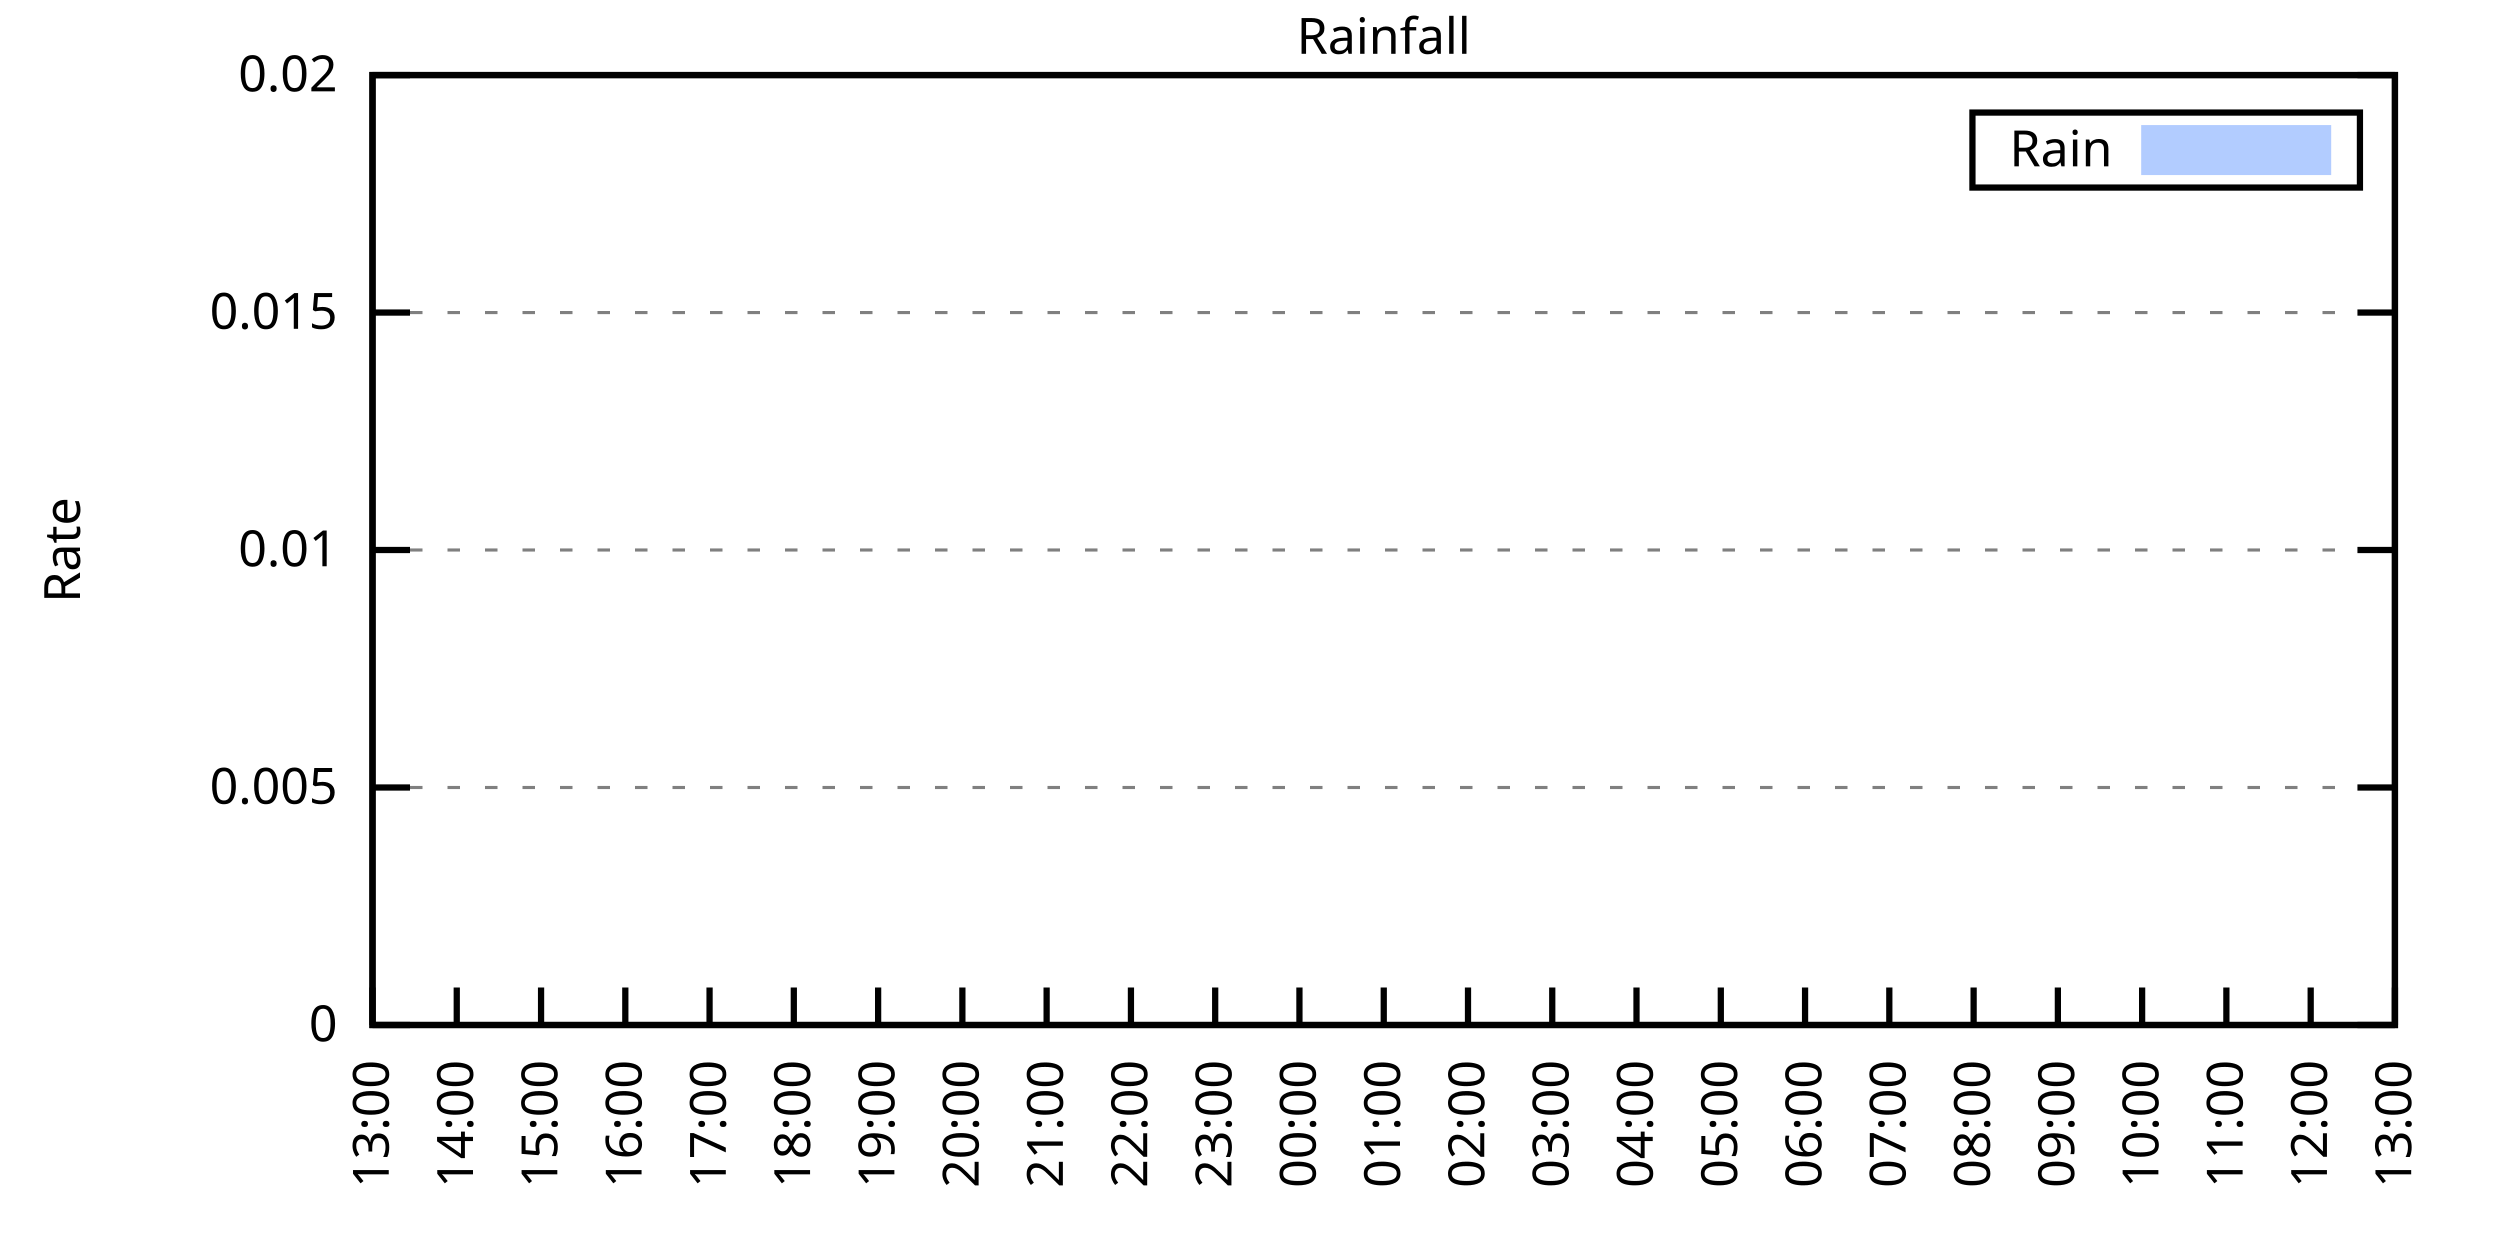
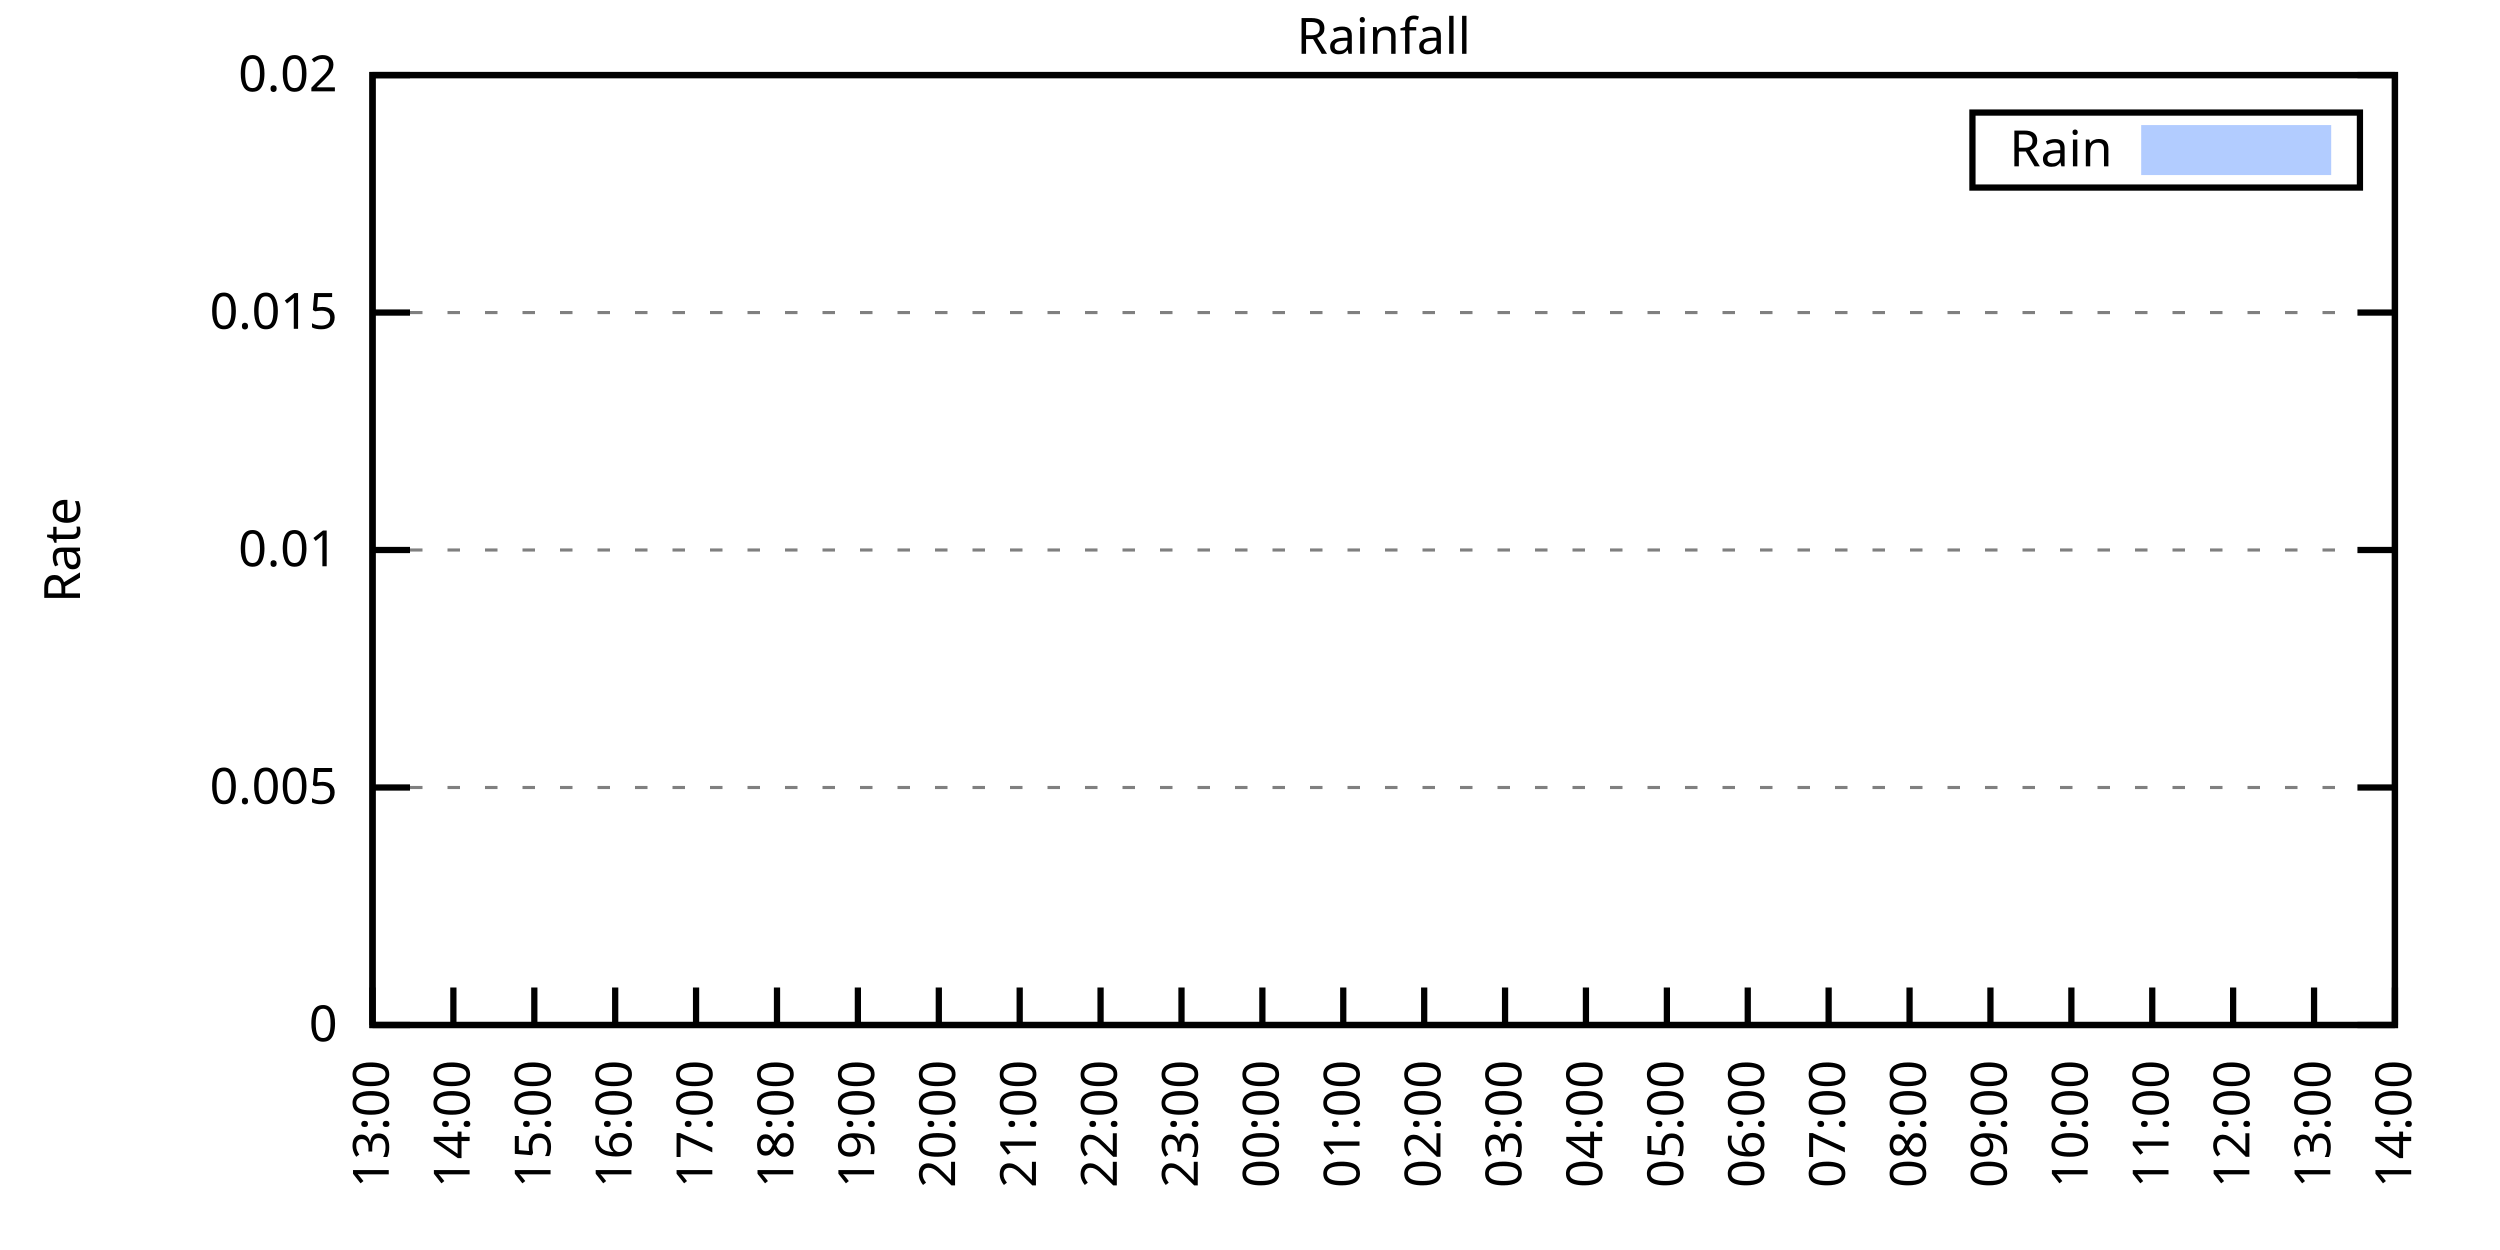
<svg xmlns="http://www.w3.org/2000/svg" xmlns:xlink="http://www.w3.org/1999/xlink" width="400" height="200" viewBox="0 0 400 200">
  <g id="gnuplot_canvas">
    <rect x="0" y="0" width="400" height="200" fill="none" />
    <defs>
      <circle id="gpDot" r="0.5" stroke-width="0.5" stroke="currentColor" />
      <path id="gpPt0" stroke-width="0.333" stroke="currentColor" d="M-1,0 h2 M0,-1 v2" />
      <path id="gpPt1" stroke-width="0.333" stroke="currentColor" d="M-1,-1 L1,1 M1,-1 L-1,1" />
      <path id="gpPt2" stroke-width="0.333" stroke="currentColor" d="M-1,0 L1,0 M0,-1 L0,1 M-1,-1 L1,1 M-1,1 L1,-1" />
      <rect id="gpPt3" stroke-width="0.333" stroke="currentColor" x="-1" y="-1" width="2" height="2" />
      <rect id="gpPt4" stroke-width="0.333" stroke="currentColor" fill="currentColor" x="-1" y="-1" width="2" height="2" />
      <circle id="gpPt5" stroke-width="0.333" stroke="currentColor" cx="0" cy="0" r="1" />
      <use xlink:href="#gpPt5" id="gpPt6" fill="currentColor" stroke="none" />
      <path id="gpPt7" stroke-width="0.333" stroke="currentColor" d="M0,-1.33 L-1.33,0.67 L1.33,0.67 z" />
      <use xlink:href="#gpPt7" id="gpPt8" fill="currentColor" stroke="none" />
      <use xlink:href="#gpPt7" id="gpPt9" stroke="currentColor" transform="rotate(180)" />
      <use xlink:href="#gpPt9" id="gpPt10" fill="currentColor" stroke="none" />
      <use xlink:href="#gpPt3" id="gpPt11" stroke="currentColor" transform="rotate(45)" />
      <use xlink:href="#gpPt11" id="gpPt12" fill="currentColor" stroke="none" />
      <path id="gpPt13" stroke-width="0.333" stroke="currentColor" d="M0,1.330 L1.265,0.411 L0.782,-1.067 L-0.782,-1.076 L-1.265,0.411 z" />
      <use xlink:href="#gpPt13" id="gpPt14" fill="currentColor" stroke="none" />
      <filter id="textbox" filterUnits="objectBoundingBox" x="0" y="0" height="1" width="1">
        <feFlood flood-color="white" flood-opacity="1" result="bgnd" />
        <feComposite in="SourceGraphic" in2="bgnd" operator="atop" />
      </filter>
      <filter id="greybox" filterUnits="objectBoundingBox" x="0" y="0" height="1" width="1">
        <feFlood flood-color="lightgrey" flood-opacity="1" result="grey" />
        <feComposite in="SourceGraphic" in2="grey" operator="atop" />
      </filter>
    </defs>
    <g fill="none" color="white" stroke="currentColor" stroke-width="1.00" stroke-linecap="butt" stroke-linejoin="miter">
</g>
    <g fill="none" color="black" stroke="currentColor" stroke-width="1.00" stroke-linecap="butt" stroke-linejoin="miter">
      <g stroke="none" shape-rendering="crispEdges">
        <polygon fill="rgb(255, 255, 255)" points="59.60,164.00 383.18,164.00 383.18,12.02 59.60,12.02 " />
      </g>
    </g>
    <g fill="none" color="black" stroke="currentColor" stroke-width="1.00" stroke-linecap="butt" stroke-linejoin="miter">
</g>
    <g fill="none" color="black" stroke="black" stroke-width="0.50" stroke-linecap="butt" stroke-linejoin="miter">
</g>
    <g fill="none" color="gray" stroke="currentColor" stroke-width="0.50" stroke-linecap="butt" stroke-linejoin="miter">
      <path stroke="gray" stroke-dasharray="2,4" class="gridline" d="M59.60,164.00 L383.19,164.00  " />
    </g>
    <g fill="none" color="gray" stroke="gray" stroke-width="1.00" stroke-linecap="butt" stroke-linejoin="miter">
</g>
    <g fill="none" color="black" stroke="currentColor" stroke-width="1.00" stroke-linecap="butt" stroke-linejoin="miter">
      <path stroke="black" d="M59.60,164.00 L65.60,164.00 M383.19,164.00 L377.19,164.00  " />
      <g transform="translate(54.00,166.60)" stroke="none" fill="black" font-family="Sans" font-size="8.00" text-anchor="end">
        <text>
          <tspan font-family="Sans"> 0</tspan>
        </text>
      </g>
    </g>
    <g fill="none" color="black" stroke="currentColor" stroke-width="1.00" stroke-linecap="butt" stroke-linejoin="miter">
</g>
    <g fill="none" color="black" stroke="black" stroke-width="0.50" stroke-linecap="butt" stroke-linejoin="miter">
</g>
    <g fill="none" color="gray" stroke="currentColor" stroke-width="0.50" stroke-linecap="butt" stroke-linejoin="miter">
      <path stroke="gray" stroke-dasharray="2,4" class="gridline" d="M59.60,126.00 L383.19,126.00  " />
    </g>
    <g fill="none" color="gray" stroke="gray" stroke-width="1.00" stroke-linecap="butt" stroke-linejoin="miter">
</g>
    <g fill="none" color="black" stroke="currentColor" stroke-width="1.00" stroke-linecap="butt" stroke-linejoin="miter">
      <path stroke="black" d="M59.60,126.00 L65.60,126.00 M383.19,126.00 L377.19,126.00  " />
      <g transform="translate(54.00,128.60)" stroke="none" fill="black" font-family="Sans" font-size="8.00" text-anchor="end">
        <text>
          <tspan font-family="Sans"> 0.005</tspan>
        </text>
      </g>
    </g>
    <g fill="none" color="black" stroke="currentColor" stroke-width="1.00" stroke-linecap="butt" stroke-linejoin="miter">
</g>
    <g fill="none" color="black" stroke="black" stroke-width="0.50" stroke-linecap="butt" stroke-linejoin="miter">
</g>
    <g fill="none" color="gray" stroke="currentColor" stroke-width="0.50" stroke-linecap="butt" stroke-linejoin="miter">
      <path stroke="gray" stroke-dasharray="2,4" class="gridline" d="M59.60,88.00 L383.19,88.00  " />
    </g>
    <g fill="none" color="gray" stroke="gray" stroke-width="1.00" stroke-linecap="butt" stroke-linejoin="miter">
</g>
    <g fill="none" color="black" stroke="currentColor" stroke-width="1.00" stroke-linecap="butt" stroke-linejoin="miter">
      <path stroke="black" d="M59.60,88.00 L65.60,88.00 M383.19,88.00 L377.19,88.00  " />
      <g transform="translate(54.00,90.60)" stroke="none" fill="black" font-family="Sans" font-size="8.00" text-anchor="end">
        <text>
          <tspan font-family="Sans"> 0.01</tspan>
        </text>
      </g>
    </g>
    <g fill="none" color="black" stroke="currentColor" stroke-width="1.00" stroke-linecap="butt" stroke-linejoin="miter">
</g>
    <g fill="none" color="black" stroke="black" stroke-width="0.50" stroke-linecap="butt" stroke-linejoin="miter">
</g>
    <g fill="none" color="gray" stroke="currentColor" stroke-width="0.50" stroke-linecap="butt" stroke-linejoin="miter">
      <path stroke="gray" stroke-dasharray="2,4" class="gridline" d="M59.60,50.01 L383.19,50.01  " />
    </g>
    <g fill="none" color="gray" stroke="gray" stroke-width="1.00" stroke-linecap="butt" stroke-linejoin="miter">
</g>
    <g fill="none" color="black" stroke="currentColor" stroke-width="1.00" stroke-linecap="butt" stroke-linejoin="miter">
      <path stroke="black" d="M59.60,50.01 L65.60,50.01 M383.19,50.01 L377.19,50.01  " />
      <g transform="translate(54.00,52.61)" stroke="none" fill="black" font-family="Sans" font-size="8.00" text-anchor="end">
        <text>
          <tspan font-family="Sans"> 0.015</tspan>
        </text>
      </g>
    </g>
    <g fill="none" color="black" stroke="currentColor" stroke-width="1.00" stroke-linecap="butt" stroke-linejoin="miter">
</g>
    <g fill="none" color="black" stroke="black" stroke-width="0.50" stroke-linecap="butt" stroke-linejoin="miter">
</g>
    <g fill="none" color="gray" stroke="currentColor" stroke-width="0.50" stroke-linecap="butt" stroke-linejoin="miter">
      <path stroke="gray" stroke-dasharray="2,4" class="gridline" d="M59.60,12.01 L383.19,12.01  " />
    </g>
    <g fill="none" color="gray" stroke="gray" stroke-width="1.00" stroke-linecap="butt" stroke-linejoin="miter">
</g>
    <g fill="none" color="black" stroke="currentColor" stroke-width="1.00" stroke-linecap="butt" stroke-linejoin="miter">
      <path stroke="black" d="M59.60,12.01 L65.60,12.01 M383.19,12.01 L377.19,12.01  " />
      <g transform="translate(54.00,14.61)" stroke="none" fill="black" font-family="Sans" font-size="8.00" text-anchor="end">
        <text>
          <tspan font-family="Sans"> 0.02</tspan>
        </text>
      </g>
    </g>
    <g fill="none" color="black" stroke="currentColor" stroke-width="1.00" stroke-linecap="butt" stroke-linejoin="miter">
      <path stroke="black" d="M59.60,164.00 L59.60,158.00  " />
      <g transform="translate(62.20,169.60) rotate(270.00)" stroke="none" fill="black" font-family="Sans" font-size="8.00" text-anchor="end">
        <text>
          <tspan font-family="Sans">13:00</tspan>
        </text>
      </g>
    </g>
    <g fill="none" color="black" stroke="currentColor" stroke-width="1.00" stroke-linecap="butt" stroke-linejoin="miter">
-       <path stroke="black" d="M73.08,164.00 L73.08,158.00  " />
-       <g transform="translate(75.68,169.60) rotate(270.00)" stroke="none" fill="black" font-family="Sans" font-size="8.00" text-anchor="end">
+       <path stroke="black" d="M72.54,164.00 L72.54,158.00  " />
+       <g transform="translate(75.14,169.60) rotate(270.00)" stroke="none" fill="black" font-family="Sans" font-size="8.00" text-anchor="end">
        <text>
          <tspan font-family="Sans">14:00</tspan>
        </text>
      </g>
    </g>
    <g fill="none" color="black" stroke="currentColor" stroke-width="1.00" stroke-linecap="butt" stroke-linejoin="miter">
-       <path stroke="black" d="M86.57,164.00 L86.57,158.00  " />
-       <g transform="translate(89.17,169.60) rotate(270.00)" stroke="none" fill="black" font-family="Sans" font-size="8.00" text-anchor="end">
+       <path stroke="black" d="M85.49,164.00 L85.49,158.00  " />
+       <g transform="translate(88.09,169.60) rotate(270.00)" stroke="none" fill="black" font-family="Sans" font-size="8.00" text-anchor="end">
        <text>
          <tspan font-family="Sans">15:00</tspan>
        </text>
      </g>
    </g>
    <g fill="none" color="black" stroke="currentColor" stroke-width="1.00" stroke-linecap="butt" stroke-linejoin="miter">
-       <path stroke="black" d="M100.05,164.00 L100.05,158.00  " />
-       <g transform="translate(102.65,169.60) rotate(270.00)" stroke="none" fill="black" font-family="Sans" font-size="8.00" text-anchor="end">
+       <path stroke="black" d="M98.43,164.00 L98.43,158.00  " />
+       <g transform="translate(101.03,169.60) rotate(270.00)" stroke="none" fill="black" font-family="Sans" font-size="8.00" text-anchor="end">
        <text>
          <tspan font-family="Sans">16:00</tspan>
        </text>
      </g>
    </g>
    <g fill="none" color="black" stroke="currentColor" stroke-width="1.00" stroke-linecap="butt" stroke-linejoin="miter">
-       <path stroke="black" d="M113.53,164.00 L113.53,158.00  " />
-       <g transform="translate(116.13,169.60) rotate(270.00)" stroke="none" fill="black" font-family="Sans" font-size="8.00" text-anchor="end">
+       <path stroke="black" d="M111.37,164.00 L111.37,158.00  " />
+       <g transform="translate(113.97,169.60) rotate(270.00)" stroke="none" fill="black" font-family="Sans" font-size="8.00" text-anchor="end">
        <text>
          <tspan font-family="Sans">17:00</tspan>
        </text>
      </g>
    </g>
    <g fill="none" color="black" stroke="currentColor" stroke-width="1.00" stroke-linecap="butt" stroke-linejoin="miter">
-       <path stroke="black" d="M127.01,164.00 L127.01,158.00  " />
-       <g transform="translate(129.61,169.60) rotate(270.00)" stroke="none" fill="black" font-family="Sans" font-size="8.00" text-anchor="end">
+       <path stroke="black" d="M124.32,164.00 L124.32,158.00  " />
+       <g transform="translate(126.92,169.60) rotate(270.00)" stroke="none" fill="black" font-family="Sans" font-size="8.00" text-anchor="end">
        <text>
          <tspan font-family="Sans">18:00</tspan>
        </text>
      </g>
    </g>
    <g fill="none" color="black" stroke="currentColor" stroke-width="1.00" stroke-linecap="butt" stroke-linejoin="miter">
-       <path stroke="black" d="M140.50,164.00 L140.50,158.00  " />
-       <g transform="translate(143.10,169.60) rotate(270.00)" stroke="none" fill="black" font-family="Sans" font-size="8.00" text-anchor="end">
+       <path stroke="black" d="M137.26,164.00 L137.26,158.00  " />
+       <g transform="translate(139.86,169.60) rotate(270.00)" stroke="none" fill="black" font-family="Sans" font-size="8.00" text-anchor="end">
        <text>
          <tspan font-family="Sans">19:00</tspan>
        </text>
      </g>
    </g>
    <g fill="none" color="black" stroke="currentColor" stroke-width="1.00" stroke-linecap="butt" stroke-linejoin="miter">
-       <path stroke="black" d="M153.98,164.00 L153.98,158.00  " />
-       <g transform="translate(156.58,169.60) rotate(270.00)" stroke="none" fill="black" font-family="Sans" font-size="8.00" text-anchor="end">
+       <path stroke="black" d="M150.21,164.00 L150.21,158.00  " />
+       <g transform="translate(152.81,169.60) rotate(270.00)" stroke="none" fill="black" font-family="Sans" font-size="8.00" text-anchor="end">
        <text>
          <tspan font-family="Sans">20:00</tspan>
        </text>
      </g>
    </g>
    <g fill="none" color="black" stroke="currentColor" stroke-width="1.00" stroke-linecap="butt" stroke-linejoin="miter">
-       <path stroke="black" d="M167.46,164.00 L167.46,158.00  " />
-       <g transform="translate(170.06,169.60) rotate(270.00)" stroke="none" fill="black" font-family="Sans" font-size="8.00" text-anchor="end">
+       <path stroke="black" d="M163.15,164.00 L163.15,158.00  " />
+       <g transform="translate(165.75,169.60) rotate(270.00)" stroke="none" fill="black" font-family="Sans" font-size="8.00" text-anchor="end">
        <text>
          <tspan font-family="Sans">21:00</tspan>
        </text>
      </g>
    </g>
    <g fill="none" color="black" stroke="currentColor" stroke-width="1.00" stroke-linecap="butt" stroke-linejoin="miter">
-       <path stroke="black" d="M180.95,164.00 L180.95,158.00  " />
-       <g transform="translate(183.55,169.60) rotate(270.00)" stroke="none" fill="black" font-family="Sans" font-size="8.00" text-anchor="end">
+       <path stroke="black" d="M176.09,164.00 L176.09,158.00  " />
+       <g transform="translate(178.69,169.60) rotate(270.00)" stroke="none" fill="black" font-family="Sans" font-size="8.00" text-anchor="end">
        <text>
          <tspan font-family="Sans">22:00</tspan>
        </text>
      </g>
    </g>
    <g fill="none" color="black" stroke="currentColor" stroke-width="1.00" stroke-linecap="butt" stroke-linejoin="miter">
-       <path stroke="black" d="M194.43,164.00 L194.43,158.00  " />
-       <g transform="translate(197.03,169.60) rotate(270.00)" stroke="none" fill="black" font-family="Sans" font-size="8.00" text-anchor="end">
+       <path stroke="black" d="M189.04,164.00 L189.04,158.00  " />
+       <g transform="translate(191.64,169.60) rotate(270.00)" stroke="none" fill="black" font-family="Sans" font-size="8.00" text-anchor="end">
        <text>
          <tspan font-family="Sans">23:00</tspan>
        </text>
      </g>
    </g>
    <g fill="none" color="black" stroke="currentColor" stroke-width="1.00" stroke-linecap="butt" stroke-linejoin="miter">
-       <path stroke="black" d="M207.91,164.00 L207.91,158.00  " />
-       <g transform="translate(210.51,169.60) rotate(270.00)" stroke="none" fill="black" font-family="Sans" font-size="8.00" text-anchor="end">
+       <path stroke="black" d="M201.98,164.00 L201.98,158.00  " />
+       <g transform="translate(204.58,169.60) rotate(270.00)" stroke="none" fill="black" font-family="Sans" font-size="8.00" text-anchor="end">
        <text>
          <tspan font-family="Sans">00:00</tspan>
        </text>
      </g>
    </g>
    <g fill="none" color="black" stroke="currentColor" stroke-width="1.00" stroke-linecap="butt" stroke-linejoin="miter">
-       <path stroke="black" d="M221.40,164.00 L221.40,158.00  " />
-       <g transform="translate(224.00,169.60) rotate(270.00)" stroke="none" fill="black" font-family="Sans" font-size="8.00" text-anchor="end">
+       <path stroke="black" d="M214.92,164.00 L214.92,158.00  " />
+       <g transform="translate(217.52,169.60) rotate(270.00)" stroke="none" fill="black" font-family="Sans" font-size="8.00" text-anchor="end">
        <text>
          <tspan font-family="Sans">01:00</tspan>
        </text>
      </g>
    </g>
    <g fill="none" color="black" stroke="currentColor" stroke-width="1.00" stroke-linecap="butt" stroke-linejoin="miter">
-       <path stroke="black" d="M234.88,164.00 L234.88,158.00  " />
-       <g transform="translate(237.48,169.60) rotate(270.00)" stroke="none" fill="black" font-family="Sans" font-size="8.00" text-anchor="end">
+       <path stroke="black" d="M227.87,164.00 L227.87,158.00  " />
+       <g transform="translate(230.47,169.60) rotate(270.00)" stroke="none" fill="black" font-family="Sans" font-size="8.00" text-anchor="end">
        <text>
          <tspan font-family="Sans">02:00</tspan>
        </text>
      </g>
    </g>
    <g fill="none" color="black" stroke="currentColor" stroke-width="1.00" stroke-linecap="butt" stroke-linejoin="miter">
-       <path stroke="black" d="M248.36,164.00 L248.36,158.00  " />
-       <g transform="translate(250.96,169.60) rotate(270.00)" stroke="none" fill="black" font-family="Sans" font-size="8.00" text-anchor="end">
+       <path stroke="black" d="M240.81,164.00 L240.81,158.00  " />
+       <g transform="translate(243.41,169.60) rotate(270.00)" stroke="none" fill="black" font-family="Sans" font-size="8.00" text-anchor="end">
        <text>
          <tspan font-family="Sans">03:00</tspan>
        </text>
      </g>
    </g>
    <g fill="none" color="black" stroke="currentColor" stroke-width="1.00" stroke-linecap="butt" stroke-linejoin="miter">
-       <path stroke="black" d="M261.84,164.00 L261.84,158.00  " />
-       <g transform="translate(264.44,169.60) rotate(270.00)" stroke="none" fill="black" font-family="Sans" font-size="8.00" text-anchor="end">
+       <path stroke="black" d="M253.75,164.00 L253.75,158.00  " />
+       <g transform="translate(256.35,169.60) rotate(270.00)" stroke="none" fill="black" font-family="Sans" font-size="8.00" text-anchor="end">
        <text>
          <tspan font-family="Sans">04:00</tspan>
        </text>
      </g>
    </g>
    <g fill="none" color="black" stroke="currentColor" stroke-width="1.00" stroke-linecap="butt" stroke-linejoin="miter">
-       <path stroke="black" d="M275.33,164.00 L275.33,158.00  " />
-       <g transform="translate(277.93,169.60) rotate(270.00)" stroke="none" fill="black" font-family="Sans" font-size="8.00" text-anchor="end">
+       <path stroke="black" d="M266.70,164.00 L266.70,158.00  " />
+       <g transform="translate(269.30,169.60) rotate(270.00)" stroke="none" fill="black" font-family="Sans" font-size="8.00" text-anchor="end">
        <text>
          <tspan font-family="Sans">05:00</tspan>
        </text>
      </g>
    </g>
    <g fill="none" color="black" stroke="currentColor" stroke-width="1.00" stroke-linecap="butt" stroke-linejoin="miter">
-       <path stroke="black" d="M288.81,164.00 L288.81,158.00  " />
-       <g transform="translate(291.41,169.60) rotate(270.00)" stroke="none" fill="black" font-family="Sans" font-size="8.00" text-anchor="end">
+       <path stroke="black" d="M279.64,164.00 L279.64,158.00  " />
+       <g transform="translate(282.24,169.60) rotate(270.00)" stroke="none" fill="black" font-family="Sans" font-size="8.00" text-anchor="end">
        <text>
          <tspan font-family="Sans">06:00</tspan>
        </text>
      </g>
    </g>
    <g fill="none" color="black" stroke="currentColor" stroke-width="1.00" stroke-linecap="butt" stroke-linejoin="miter">
-       <path stroke="black" d="M302.29,164.00 L302.29,158.00  " />
-       <g transform="translate(304.89,169.60) rotate(270.00)" stroke="none" fill="black" font-family="Sans" font-size="8.00" text-anchor="end">
+       <path stroke="black" d="M292.58,164.00 L292.58,158.00  " />
+       <g transform="translate(295.18,169.60) rotate(270.00)" stroke="none" fill="black" font-family="Sans" font-size="8.00" text-anchor="end">
        <text>
          <tspan font-family="Sans">07:00</tspan>
        </text>
      </g>
    </g>
    <g fill="none" color="black" stroke="currentColor" stroke-width="1.00" stroke-linecap="butt" stroke-linejoin="miter">
-       <path stroke="black" d="M315.78,164.00 L315.78,158.00  " />
-       <g transform="translate(318.38,169.60) rotate(270.00)" stroke="none" fill="black" font-family="Sans" font-size="8.00" text-anchor="end">
+       <path stroke="black" d="M305.53,164.00 L305.53,158.00  " />
+       <g transform="translate(308.13,169.60) rotate(270.00)" stroke="none" fill="black" font-family="Sans" font-size="8.00" text-anchor="end">
        <text>
          <tspan font-family="Sans">08:00</tspan>
        </text>
      </g>
    </g>
    <g fill="none" color="black" stroke="currentColor" stroke-width="1.00" stroke-linecap="butt" stroke-linejoin="miter">
-       <path stroke="black" d="M329.26,164.00 L329.26,158.00  " />
-       <g transform="translate(331.86,169.60) rotate(270.00)" stroke="none" fill="black" font-family="Sans" font-size="8.00" text-anchor="end">
+       <path stroke="black" d="M318.47,164.00 L318.47,158.00  " />
+       <g transform="translate(321.07,169.60) rotate(270.00)" stroke="none" fill="black" font-family="Sans" font-size="8.00" text-anchor="end">
        <text>
          <tspan font-family="Sans">09:00</tspan>
        </text>
      </g>
    </g>
    <g fill="none" color="black" stroke="currentColor" stroke-width="1.00" stroke-linecap="butt" stroke-linejoin="miter">
-       <path stroke="black" d="M342.74,164.00 L342.74,158.00  " />
-       <g transform="translate(345.34,169.60) rotate(270.00)" stroke="none" fill="black" font-family="Sans" font-size="8.00" text-anchor="end">
+       <path stroke="black" d="M331.42,164.00 L331.42,158.00  " />
+       <g transform="translate(334.02,169.60) rotate(270.00)" stroke="none" fill="black" font-family="Sans" font-size="8.00" text-anchor="end">
        <text>
          <tspan font-family="Sans">10:00</tspan>
        </text>
      </g>
    </g>
    <g fill="none" color="black" stroke="currentColor" stroke-width="1.00" stroke-linecap="butt" stroke-linejoin="miter">
-       <path stroke="black" d="M356.22,164.00 L356.22,158.00  " />
-       <g transform="translate(358.82,169.60) rotate(270.00)" stroke="none" fill="black" font-family="Sans" font-size="8.00" text-anchor="end">
+       <path stroke="black" d="M344.36,164.00 L344.36,158.00  " />
+       <g transform="translate(346.96,169.60) rotate(270.00)" stroke="none" fill="black" font-family="Sans" font-size="8.00" text-anchor="end">
        <text>
          <tspan font-family="Sans">11:00</tspan>
        </text>
      </g>
    </g>
    <g fill="none" color="black" stroke="currentColor" stroke-width="1.00" stroke-linecap="butt" stroke-linejoin="miter">
-       <path stroke="black" d="M369.71,164.00 L369.71,158.00  " />
-       <g transform="translate(372.31,169.60) rotate(270.00)" stroke="none" fill="black" font-family="Sans" font-size="8.00" text-anchor="end">
+       <path stroke="black" d="M357.30,164.00 L357.30,158.00  " />
+       <g transform="translate(359.90,169.60) rotate(270.00)" stroke="none" fill="black" font-family="Sans" font-size="8.00" text-anchor="end">
        <text>
          <tspan font-family="Sans">12:00</tspan>
+         </text>
+       </g>
+     </g>
+     <g fill="none" color="black" stroke="currentColor" stroke-width="1.00" stroke-linecap="butt" stroke-linejoin="miter">
+       <path stroke="black" d="M370.25,164.00 L370.25,158.00  " />
+       <g transform="translate(372.85,169.60) rotate(270.00)" stroke="none" fill="black" font-family="Sans" font-size="8.00" text-anchor="end">
+         <text>
+           <tspan font-family="Sans">13:00</tspan>
        </text>
      </g>
    </g>
    <g fill="none" color="black" stroke="currentColor" stroke-width="1.00" stroke-linecap="butt" stroke-linejoin="miter">
      <path stroke="black" d="M383.19,164.00 L383.19,158.00  " />
      <g transform="translate(385.79,169.60) rotate(270.00)" stroke="none" fill="black" font-family="Sans" font-size="8.00" text-anchor="end">
        <text>
-           <tspan font-family="Sans">13:00</tspan>
+           <tspan font-family="Sans">14:00</tspan>
        </text>
      </g>
    </g>
    <g fill="none" color="black" stroke="currentColor" stroke-width="1.00" stroke-linecap="butt" stroke-linejoin="miter">
</g>
    <g fill="none" color="black" stroke="currentColor" stroke-width="1.00" stroke-linecap="butt" stroke-linejoin="miter">
      <path stroke="black" d="M59.60,12.01 L59.60,164.00 L383.19,164.00 L383.19,12.01 L59.60,12.01 Z  " />
    </g>
    <g fill="none" color="black" stroke="currentColor" stroke-width="1.00" stroke-linecap="butt" stroke-linejoin="miter">
</g>
    <g fill="none" color="black" stroke="currentColor" stroke-width="1.00" stroke-linecap="butt" stroke-linejoin="miter">
      <path stroke="black" d="M315.59,30.01 L315.59,18.01 L377.59,18.01 L377.59,30.01 L315.59,30.01 Z  " />
    </g>
    <g id="Rainfall_plot_1">
      <g fill="none" color="white" stroke="black" stroke-width="2.00" stroke-linecap="butt" stroke-linejoin="miter">
</g>
      <g fill="none" color="black" stroke="currentColor" stroke-width="2.00" stroke-linecap="butt" stroke-linejoin="miter">
        <g transform="translate(337.99,26.61)" stroke="none" fill="black" font-family="Sans" font-size="8.00" text-anchor="end">
          <text>
            <tspan font-family="Sans">Rain</tspan>
          </text>
        </g>
      </g>
      <g fill="none" color="black" stroke="currentColor" stroke-width="2.00" stroke-linecap="butt" stroke-linejoin="miter">
        <g stroke="none" shape-rendering="crispEdges">
          <polygon fill="rgb(178, 204, 255)" points="343.59,27.01 371.99,27.01 371.99,21.01 343.59,21.01 " />
        </g>
        <path stroke="rgb(178, 204, 255)" d="M343.59,27.01 L371.99,27.01 L371.99,21.01 L343.59,21.01 L343.59,27.01 Z  " />
      </g>
      <g fill="none" color="black" stroke="currentColor" stroke-width="2.00" stroke-linecap="butt" stroke-linejoin="miter">
        <g stroke="none" shape-rendering="crispEdges">
-           <polygon fill="rgb(178, 204, 255)" points="60.05,164.00 60.50,164.00 60.95,164.00 61.40,164.00 61.85,164.00 62.30,164.00 62.75,164.00 63.20,164.00 63.64,164.00 64.09,164.00 64.54,164.00 64.99,164.00 65.44,164.00 65.89,164.00 66.34,164.00 66.79,164.00 67.24,164.00 67.69,164.00 68.14,164.00 68.59,164.00 69.04,164.00 69.49,164.00 69.94,164.00 70.39,164.00 70.84,164.00 71.29,164.00 71.73,164.00 72.18,164.00 72.63,164.00 73.08,164.00 73.53,164.00 73.98,164.00 74.43,164.00 74.88,164.00 75.33,164.00 75.78,164.00 76.23,164.00 76.68,164.00 77.13,164.00 77.58,164.00 78.03,164.00 78.48,164.00 78.93,164.00 79.37,164.00 79.82,164.00 80.27,164.00 80.72,164.00 81.17,164.00 81.62,164.00 82.07,164.00 82.52,164.00 82.97,164.00 83.42,164.00 83.87,164.00 84.32,164.00 84.77,164.00 85.22,164.00 85.67,164.00 86.12,164.00 86.57,164.00 87.02,164.00 87.46,164.00 87.91,164.00 88.36,164.00 88.81,164.00 89.26,164.00 89.71,164.00 90.16,164.00 90.61,164.00 91.06,164.00 91.51,164.00 91.96,164.00 92.41,164.00 92.86,164.00 93.31,164.00 93.76,164.00 94.21,164.00 94.66,164.00 95.11,164.00 95.55,164.00 96.00,164.00 96.45,164.00 96.90,164.00 97.35,164.00 97.80,164.00 98.25,164.00 98.70,164.00 99.15,164.00 99.60,164.00 100.05,164.00 100.50,164.00 100.95,164.00 101.40,164.00 101.85,164.00 102.30,164.00 102.75,164.00 103.19,164.00 103.64,164.00 104.09,164.00 104.54,164.00 104.99,164.00 105.44,164.00 105.89,164.00 106.34,164.00 106.79,164.00 107.24,164.00 107.69,164.00 108.14,164.00 108.59,164.00 109.04,164.00 109.49,164.00 109.94,164.00 110.39,164.00 110.84,164.00 111.28,164.00 111.73,164.00 112.18,164.00 112.63,164.00 113.08,164.00 113.53,164.00 113.98,164.00 114.43,164.00 114.88,164.00 115.33,164.00 115.78,164.00 116.23,164.00 116.68,164.00 117.13,164.00 117.58,164.00 118.03,164.00 118.48,164.00 118.92,164.00 119.37,164.00 119.82,164.00 120.27,164.00 120.72,164.00 121.17,164.00 121.62,164.00 122.07,164.00 122.52,164.00 122.97,164.00 123.42,164.00 123.87,164.00 124.32,164.00 124.77,164.00 125.22,164.00 125.67,164.00 126.12,164.00 126.57,164.00 127.01,164.00 127.46,164.00 127.91,164.00 128.36,164.00 128.81,164.00 129.26,164.00 129.71,164.00 130.16,164.00 130.61,164.00 131.06,164.00 131.51,164.00 131.96,164.00 132.41,164.00 132.86,164.00 133.31,164.00 133.76,164.00 134.21,164.00 134.65,164.00 135.10,164.00 135.55,164.00 136.00,164.00 136.45,164.00 136.90,164.00 137.35,164.00 137.80,164.00 138.25,164.00 138.48,164.00 138.70,164.00 139.15,164.00 139.60,164.00 140.05,164.00 140.50,164.00 140.95,164.00 141.40,164.00 141.85,164.00 142.30,164.00 142.74,164.00 143.19,164.00 143.64,164.00 144.09,164.00 144.54,164.00 144.99,164.00 145.44,164.00 145.89,164.00 146.34,164.00 146.79,164.00 147.24,164.00 147.69,164.00 148.14,164.00 148.59,164.00 149.04,164.00 149.49,164.00 149.94,164.00 150.38,164.00 150.83,164.00 151.28,164.00 151.73,164.00 152.18,164.00 152.63,164.00 153.08,164.00 153.53,164.00 153.98,164.00 154.43,164.00 154.88,164.00 155.33,164.00 155.78,164.00 156.23,164.00 156.68,164.00 157.13,164.00 157.58,164.00 158.03,164.00 158.47,164.00 158.92,164.00 159.37,164.00 159.82,164.00 160.27,164.00 160.72,164.00 161.17,164.00 161.62,164.00 162.07,164.00 162.52,164.00 162.97,164.00 163.42,164.00 163.87,164.00 164.32,164.00 164.77,164.00 165.22,164.00 165.67,164.00 166.12,164.00 166.56,164.00 167.01,164.00 167.46,164.00 167.91,164.00 168.36,164.00 168.81,164.00 169.26,164.00 169.71,164.00 170.16,164.00 170.61,164.00 171.06,164.00 171.51,164.00 171.96,164.00 172.41,164.00 172.86,164.00 173.31,164.00 173.76,164.00 174.20,164.00 174.65,164.00 175.10,164.00 175.55,164.00 176.00,164.00 176.45,164.00 176.90,164.00 177.35,164.00 177.80,164.00 178.25,164.00 178.70,164.00 179.15,164.00 179.60,164.00 180.05,164.00 180.50,164.00 180.95,164.00 181.40,164.00 181.85,164.00 182.29,164.00 182.74,164.00 183.19,164.00 183.64,164.00 184.09,164.00 184.54,164.00 184.99,164.00 185.44,164.00 185.89,164.00 186.34,164.00 186.79,164.00 187.24,164.00 187.69,164.00 188.14,164.00 188.59,164.00 189.04,164.00 189.49,164.00 189.93,164.00 190.38,164.00 190.83,164.00 191.28,164.00 191.73,164.00 192.18,164.00 192.63,164.00 193.08,164.00 193.53,164.00 193.98,164.00 194.43,164.00 194.88,164.00 195.33,164.00 195.78,164.00 196.23,164.00 196.68,164.00 197.13,164.00 197.58,164.00 198.02,164.00 198.47,164.00 198.92,164.00 199.37,164.00 199.82,164.00 200.27,164.00 200.72,164.00 201.17,164.00 201.62,164.00 202.07,164.00 202.52,164.00 202.97,164.00 203.42,164.00 203.87,164.00 204.32,164.00 204.77,164.00 205.22,164.00 205.66,164.00 206.11,164.00 206.56,164.00 207.01,164.00 207.46,164.00 207.91,164.00 208.36,164.00 208.81,164.00 209.26,164.00 209.71,164.00 210.16,164.00 210.61,164.00 211.06,164.00 211.51,164.00 211.96,164.00 212.41,164.00 212.86,164.00 213.31,164.00 213.75,164.00 214.20,164.00 214.65,164.00 215.10,164.00 215.55,164.00 216.00,164.00 216.45,164.00 216.90,164.00 217.35,164.00 217.80,164.00 218.25,164.00 218.70,164.00 219.15,164.00 219.60,164.00 220.05,164.00 220.50,164.00 220.95,164.00 221.40,164.00 221.84,164.00 222.29,164.00 222.74,164.00 223.19,164.00 223.64,164.00 224.09,164.00 224.54,164.00 224.99,164.00 225.44,164.00 225.89,164.00 226.34,164.00 226.79,164.00 227.24,164.00 227.69,164.00 228.14,164.00 228.59,164.00 229.04,164.00 229.48,164.00 229.93,164.00 230.38,164.00 230.83,164.00 231.28,164.00 231.73,164.00 232.18,164.00 232.63,164.00 233.08,164.00 233.53,164.00 233.98,164.00 234.43,164.00 234.88,164.00 235.33,164.00 235.78,164.00 236.23,164.00 236.68,164.00 237.13,164.00 237.57,164.00 238.02,164.00 238.47,164.00 238.92,164.00 239.37,164.00 239.82,164.00 240.27,164.00 240.72,164.00 241.17,164.00 241.62,164.00 242.07,164.00 242.52,164.00 242.97,164.00 243.42,164.00 243.87,164.00 244.32,164.00 244.77,164.00 245.21,164.00 245.66,164.00 246.11,164.00 246.56,164.00 247.01,164.00 247.46,164.00 247.91,164.00 248.36,164.00 248.81,164.00 249.26,164.00 249.71,164.00 250.16,164.00 250.61,164.00 251.06,164.00 251.51,164.00 251.96,164.00 252.41,164.00 252.86,164.00 253.30,164.00 253.75,164.00 254.20,164.00 254.65,164.00 255.10,164.00 255.55,164.00 256.00,164.00 256.45,164.00 256.90,164.00 257.35,164.00 257.80,164.00 258.25,164.00 258.70,164.00 259.15,164.00 259.60,164.00 260.05,164.00 260.50,164.00 260.94,164.00 261.39,164.00 261.84,164.00 262.29,164.00 262.74,164.00 263.19,164.00 263.64,164.00 264.09,164.00 264.54,164.00 264.99,164.00 265.44,164.00 265.89,164.00 266.34,164.00 266.79,164.00 267.24,164.00 267.69,164.00 268.14,164.00 268.59,164.00 269.03,164.00 269.48,164.00 269.93,164.00 270.38,164.00 270.83,164.00 271.28,164.00 271.73,164.00 272.18,164.00 272.63,164.00 273.08,164.00 273.53,164.00 273.98,164.00 274.43,164.00 274.88,164.00 275.33,164.00 275.78,164.00 276.23,164.00 276.67,164.00 277.12,164.00 277.57,164.00 278.02,164.00 278.47,164.00 278.92,164.00 279.37,164.00 279.82,164.00 280.27,164.00 280.72,164.00 281.17,164.00 281.62,164.00 282.07,164.00 282.52,164.00 282.97,164.00 283.42,164.00 283.87,164.00 284.32,164.00 284.76,164.00 285.21,164.00 285.66,164.00 286.11,164.00 286.56,164.00 287.01,164.00 287.46,164.00 287.91,164.00 288.36,164.00 288.81,164.00 289.26,164.00 289.71,164.00 290.16,164.00 290.61,164.00 291.06,164.00 291.51,164.00 291.96,164.00 292.41,164.00 292.85,164.00 293.30,164.00 293.75,164.00 294.20,164.00 294.65,164.00 295.10,164.00 295.55,164.00 296.00,164.00 296.45,164.00 296.90,164.00 297.35,164.00 297.80,164.00 298.25,164.00 298.70,164.00 299.15,164.00 299.60,164.00 300.05,164.00 300.49,164.00 300.94,164.00 301.39,164.00 301.84,164.00 302.29,164.00 302.74,164.00 303.19,164.00 303.64,164.00 304.09,164.00 304.54,164.00 304.99,164.00 305.44,164.00 305.89,164.00 306.34,164.00 306.79,164.00 307.24,164.00 307.69,164.00 308.14,164.00 308.58,164.00 309.03,164.00 309.48,164.00 309.93,164.00 310.38,164.00 310.83,164.00 311.28,164.00 311.73,164.00 312.18,164.00 312.63,164.00 313.08,164.00 313.53,164.00 313.98,164.00 314.43,164.00 314.88,164.00 315.33,164.00 315.78,164.00 316.22,164.00 316.67,164.00 317.12,164.00 317.57,164.00 318.02,164.00 318.47,164.00 318.92,164.00 319.37,164.00 319.82,164.00 320.27,164.00 320.72,164.00 321.17,164.00 321.62,164.00 322.07,164.00 322.52,164.00 322.97,164.00 323.42,164.00 323.87,164.00 324.31,164.00 324.76,164.00 325.21,164.00 325.66,164.00 326.11,164.00 326.56,164.00 327.01,164.00 327.46,164.00 327.91,164.00 328.36,164.00 328.81,164.00 329.26,164.00 329.71,164.00 330.16,164.00 330.61,164.00 331.06,164.00 331.51,164.00 331.95,164.00 332.40,164.00 332.85,164.00 333.30,164.00 333.75,164.00 334.20,164.00 334.65,164.00 335.10,164.00 335.55,164.00 336.00,164.00 336.45,164.00 336.90,164.00 337.35,164.00 337.80,164.00 338.25,164.00 338.70,164.00 339.15,164.00 339.60,164.00 340.04,164.00 340.49,164.00 340.94,164.00 341.39,164.00 341.84,164.00 342.29,164.00 342.74,164.00 343.19,164.00 343.64,164.00 344.09,164.00 344.54,164.00 344.99,164.00 345.44,164.00 345.89,164.00 346.34,164.00 346.79,164.00 347.24,164.00 347.68,164.00 348.13,164.00 348.58,164.00 349.03,164.00 349.48,164.00 349.93,164.00 350.38,164.00 350.83,164.00 351.28,164.00 351.73,164.00 352.18,164.00 352.63,164.00 353.08,164.00 353.53,164.00 353.98,164.00 354.43,164.00 354.88,164.00 355.33,164.00 355.77,164.00 356.22,164.00 356.67,164.00 357.12,164.00 357.57,164.00 358.02,164.00 358.47,164.00 358.92,164.00 359.37,164.00 359.82,164.00 360.27,164.00 360.72,164.00 361.17,164.00 361.62,164.00 362.07,164.00 362.52,164.00 362.97,164.00 363.42,164.00 363.86,164.00 364.31,164.00 364.76,164.00 365.21,164.00 365.66,164.00 366.11,164.00 366.56,164.00 367.01,164.00 367.46,164.00 367.91,164.00 368.36,164.00 368.81,164.00 369.26,164.00 369.71,164.00 370.16,164.00 370.61,164.00 371.06,164.00 371.50,164.00 371.95,164.00 372.40,164.00 372.85,164.00 373.30,164.00 373.75,164.00 374.20,164.00 374.65,164.00 375.10,164.00 375.55,164.00 376.00,164.00 376.45,164.00 376.90,164.00 377.35,164.00 377.80,164.00 378.25,164.00 378.70,164.00 379.15,164.00 379.59,164.00 380.04,164.00 380.49,164.00 380.94,164.00 381.39,164.00 381.84,164.00 382.29,164.00 382.74,164.00 383.19,164.00 383.19,164.00 60.05,164.00 " />
+           <polygon fill="rgb(178, 204, 255)" points="63.05,164.00 63.48,164.00 63.91,164.00 64.35,164.00 64.78,164.00 65.21,164.00 65.64,164.00 66.07,164.00 66.50,164.00 66.93,164.00 67.37,164.00 67.80,164.00 68.23,164.00 68.66,164.00 69.09,164.00 69.52,164.00 69.95,164.00 70.39,164.00 70.82,164.00 71.25,164.00 71.68,164.00 72.11,164.00 72.54,164.00 72.98,164.00 73.41,164.00 73.84,164.00 74.27,164.00 74.70,164.00 75.13,164.00 75.56,164.00 76.00,164.00 76.43,164.00 76.86,164.00 77.29,164.00 77.72,164.00 78.15,164.00 78.58,164.00 79.02,164.00 79.45,164.00 79.88,164.00 80.31,164.00 80.74,164.00 81.17,164.00 81.60,164.00 82.04,164.00 82.47,164.00 82.90,164.00 83.33,164.00 83.76,164.00 84.19,164.00 84.62,164.00 85.06,164.00 85.49,164.00 85.92,164.00 86.35,164.00 86.78,164.00 87.21,164.00 87.64,164.00 88.08,164.00 88.51,164.00 88.94,164.00 89.37,164.00 89.80,164.00 90.23,164.00 90.66,164.00 91.10,164.00 91.53,164.00 91.96,164.00 92.39,164.00 92.82,164.00 93.25,164.00 93.68,164.00 94.12,164.00 94.55,164.00 94.98,164.00 95.41,164.00 95.84,164.00 96.27,164.00 96.70,164.00 97.14,164.00 97.57,164.00 98.00,164.00 98.43,164.00 98.86,164.00 99.29,164.00 99.73,164.00 100.16,164.00 100.59,164.00 101.02,164.00 101.45,164.00 101.88,164.00 102.31,164.00 102.75,164.00 103.18,164.00 103.61,164.00 104.04,164.00 104.47,164.00 104.90,164.00 105.33,164.00 105.77,164.00 106.20,164.00 106.63,164.00 107.06,164.00 107.49,164.00 107.92,164.00 108.35,164.00 108.79,164.00 109.22,164.00 109.65,164.00 110.08,164.00 110.51,164.00 110.94,164.00 111.37,164.00 111.81,164.00 112.24,164.00 112.67,164.00 113.10,164.00 113.53,164.00 113.96,164.00 114.39,164.00 114.83,164.00 115.26,164.00 115.69,164.00 116.12,164.00 116.55,164.00 116.98,164.00 117.41,164.00 117.85,164.00 118.28,164.00 118.71,164.00 119.14,164.00 119.57,164.00 120.00,164.00 120.43,164.00 120.87,164.00 121.30,164.00 121.73,164.00 122.16,164.00 122.59,164.00 123.02,164.00 123.46,164.00 123.89,164.00 124.32,164.00 124.75,164.00 125.18,164.00 125.61,164.00 126.04,164.00 126.48,164.00 126.91,164.00 127.34,164.00 127.77,164.00 128.20,164.00 128.63,164.00 129.06,164.00 129.50,164.00 129.93,164.00 130.36,164.00 130.79,164.00 131.22,164.00 131.65,164.00 132.08,164.00 132.52,164.00 132.95,164.00 133.38,164.00 133.81,164.00 134.24,164.00 134.67,164.00 135.10,164.00 135.32,164.00 135.54,164.00 135.97,164.00 136.40,164.00 136.83,164.00 137.26,164.00 137.69,164.00 138.12,164.00 138.56,164.00 138.99,164.00 139.42,164.00 139.85,164.00 140.28,164.00 140.71,164.00 141.14,164.00 141.58,164.00 142.01,164.00 142.44,164.00 142.87,164.00 143.30,164.00 143.73,164.00 144.16,164.00 144.60,164.00 145.03,164.00 145.46,164.00 145.89,164.00 146.32,164.00 146.75,164.00 147.19,164.00 147.62,164.00 148.05,164.00 148.48,164.00 148.91,164.00 149.34,164.00 149.77,164.00 150.21,164.00 150.64,164.00 151.07,164.00 151.50,164.00 151.93,164.00 152.36,164.00 152.79,164.00 153.23,164.00 153.66,164.00 154.09,164.00 154.52,164.00 154.95,164.00 155.38,164.00 155.81,164.00 156.25,164.00 156.68,164.00 157.11,164.00 157.54,164.00 157.97,164.00 158.40,164.00 158.83,164.00 159.27,164.00 159.70,164.00 160.13,164.00 160.56,164.00 160.99,164.00 161.42,164.00 161.85,164.00 162.29,164.00 162.72,164.00 163.15,164.00 163.58,164.00 164.01,164.00 164.44,164.00 164.87,164.00 165.31,164.00 165.74,164.00 166.17,164.00 166.60,164.00 167.03,164.00 167.46,164.00 167.89,164.00 168.33,164.00 168.76,164.00 169.19,164.00 169.62,164.00 170.05,164.00 170.48,164.00 170.91,164.00 171.35,164.00 171.78,164.00 172.21,164.00 172.64,164.00 173.07,164.00 173.50,164.00 173.94,164.00 174.37,164.00 174.80,164.00 175.23,164.00 175.66,164.00 176.09,164.00 176.52,164.00 176.96,164.00 177.39,164.00 177.82,164.00 178.25,164.00 178.68,164.00 179.11,164.00 179.54,164.00 179.98,164.00 180.41,164.00 180.84,164.00 181.27,164.00 181.70,164.00 182.13,164.00 182.56,164.00 183.00,164.00 183.43,164.00 183.86,164.00 184.29,164.00 184.72,164.00 185.15,164.00 185.58,164.00 186.02,164.00 186.45,164.00 186.88,164.00 187.31,164.00 187.74,164.00 188.17,164.00 188.60,164.00 189.04,164.00 189.47,164.00 189.90,164.00 190.33,164.00 190.76,164.00 191.19,164.00 191.62,164.00 192.06,164.00 192.49,164.00 192.92,164.00 193.35,164.00 193.78,164.00 194.21,164.00 194.64,164.00 195.08,164.00 195.51,164.00 195.94,164.00 196.37,164.00 196.80,164.00 197.23,164.00 197.67,164.00 198.10,164.00 198.53,164.00 198.96,164.00 199.39,164.00 199.82,164.00 200.25,164.00 200.69,164.00 201.12,164.00 201.55,164.00 201.98,164.00 202.41,164.00 202.84,164.00 203.27,164.00 203.71,164.00 204.14,164.00 204.57,164.00 205.00,164.00 205.43,164.00 205.86,164.00 206.29,164.00 206.73,164.00 207.16,164.00 207.59,164.00 208.02,164.00 208.45,164.00 208.88,164.00 209.31,164.00 209.75,164.00 210.18,164.00 210.61,164.00 211.04,164.00 211.47,164.00 211.90,164.00 212.33,164.00 212.77,164.00 213.20,164.00 213.63,164.00 214.06,164.00 214.49,164.00 214.92,164.00 215.35,164.00 215.79,164.00 216.22,164.00 216.65,164.00 217.08,164.00 217.51,164.00 217.94,164.00 218.37,164.00 218.81,164.00 219.24,164.00 219.67,164.00 220.10,164.00 220.53,164.00 220.96,164.00 221.40,164.00 221.83,164.00 222.26,164.00 222.69,164.00 223.12,164.00 223.55,164.00 223.98,164.00 224.42,164.00 224.85,164.00 225.28,164.00 225.71,164.00 226.14,164.00 226.57,164.00 227.00,164.00 227.44,164.00 227.87,164.00 228.30,164.00 228.73,164.00 229.16,164.00 229.59,164.00 230.02,164.00 230.46,164.00 230.89,164.00 231.32,164.00 231.75,164.00 232.18,164.00 232.61,164.00 233.04,164.00 233.48,164.00 233.91,164.00 234.34,164.00 234.77,164.00 235.20,164.00 235.63,164.00 236.06,164.00 236.50,164.00 236.93,164.00 237.36,164.00 237.79,164.00 238.22,164.00 238.65,164.00 239.08,164.00 239.52,164.00 239.95,164.00 240.38,164.00 240.81,164.00 241.24,164.00 241.67,164.00 242.10,164.00 242.54,164.00 242.97,164.00 243.40,164.00 243.83,164.00 244.26,164.00 244.69,164.00 245.12,164.00 245.56,164.00 245.99,164.00 246.42,164.00 246.85,164.00 247.28,164.00 247.71,164.00 248.15,164.00 248.58,164.00 249.01,164.00 249.44,164.00 249.87,164.00 250.30,164.00 250.73,164.00 251.17,164.00 251.60,164.00 252.03,164.00 252.46,164.00 252.89,164.00 253.32,164.00 253.75,164.00 254.19,164.00 254.62,164.00 255.05,164.00 255.48,164.00 255.91,164.00 256.34,164.00 256.77,164.00 257.21,164.00 257.64,164.00 258.07,164.00 258.50,164.00 258.93,164.00 259.36,164.00 259.79,164.00 260.23,164.00 260.66,164.00 261.09,164.00 261.52,164.00 261.95,164.00 262.38,164.00 262.81,164.00 263.25,164.00 263.68,164.00 264.11,164.00 264.54,164.00 264.97,164.00 265.40,164.00 265.83,164.00 266.27,164.00 266.70,164.00 267.13,164.00 267.56,164.00 267.99,164.00 268.42,164.00 268.85,164.00 269.29,164.00 269.72,164.00 270.15,164.00 270.58,164.00 271.01,164.00 271.44,164.00 271.88,164.00 272.31,164.00 272.74,164.00 273.17,164.00 273.60,164.00 274.03,164.00 274.46,164.00 274.90,164.00 275.33,164.00 275.76,164.00 276.19,164.00 276.62,164.00 277.05,164.00 277.48,164.00 277.92,164.00 278.35,164.00 278.78,164.00 279.21,164.00 279.64,164.00 280.07,164.00 280.50,164.00 280.94,164.00 281.37,164.00 281.80,164.00 282.23,164.00 282.66,164.00 283.09,164.00 283.52,164.00 283.96,164.00 284.39,164.00 284.82,164.00 285.25,164.00 285.68,164.00 286.11,164.00 286.54,164.00 286.98,164.00 287.41,164.00 287.84,164.00 288.27,164.00 288.70,164.00 289.13,164.00 289.56,164.00 290.00,164.00 290.43,164.00 290.86,164.00 291.29,164.00 291.72,164.00 292.15,164.00 292.58,164.00 293.02,164.00 293.45,164.00 293.88,164.00 294.31,164.00 294.74,164.00 295.17,164.00 295.60,164.00 296.04,164.00 296.47,164.00 296.90,164.00 297.33,164.00 297.76,164.00 298.19,164.00 298.63,164.00 299.06,164.00 299.49,164.00 299.92,164.00 300.35,164.00 300.78,164.00 301.21,164.00 301.65,164.00 302.08,164.00 302.51,164.00 302.94,164.00 303.37,164.00 303.80,164.00 304.23,164.00 304.67,164.00 305.10,164.00 305.53,164.00 305.96,164.00 306.39,164.00 306.82,164.00 307.25,164.00 307.69,164.00 308.12,164.00 308.55,164.00 308.98,164.00 309.41,164.00 309.84,164.00 310.27,164.00 310.71,164.00 311.14,164.00 311.57,164.00 312.00,164.00 312.43,164.00 312.86,164.00 313.29,164.00 313.73,164.00 314.16,164.00 314.59,164.00 315.02,164.00 315.45,164.00 315.88,164.00 316.31,164.00 316.75,164.00 317.18,164.00 317.61,164.00 318.04,164.00 318.47,164.00 318.90,164.00 319.33,164.00 319.77,164.00 320.20,164.00 320.63,164.00 321.06,164.00 321.49,164.00 321.92,164.00 322.36,164.00 322.79,164.00 323.22,164.00 323.65,164.00 324.08,164.00 324.51,164.00 324.94,164.00 325.38,164.00 325.81,164.00 326.24,164.00 326.67,164.00 327.10,164.00 327.53,164.00 327.96,164.00 328.40,164.00 328.83,164.00 329.26,164.00 329.69,164.00 330.12,164.00 330.55,164.00 330.98,164.00 331.42,164.00 331.85,164.00 332.28,164.00 332.71,164.00 333.14,164.00 333.57,164.00 334.00,164.00 334.44,164.00 334.87,164.00 335.30,164.00 335.73,164.00 336.16,164.00 336.59,164.00 337.02,164.00 337.46,164.00 337.89,164.00 338.32,164.00 338.75,164.00 339.18,164.00 339.61,164.00 340.04,164.00 340.48,164.00 340.91,164.00 341.34,164.00 341.77,164.00 342.20,164.00 342.63,164.00 343.06,164.00 343.50,164.00 343.93,164.00 344.36,164.00 344.79,164.00 345.22,164.00 345.65,164.00 346.09,164.00 346.52,164.00 346.95,164.00 347.38,164.00 347.81,164.00 348.24,164.00 348.67,164.00 349.11,164.00 349.54,164.00 349.97,164.00 350.40,164.00 350.83,164.00 351.26,164.00 351.69,164.00 352.13,164.00 352.56,164.00 352.99,164.00 353.42,164.00 353.85,164.00 354.28,164.00 354.71,164.00 355.15,164.00 355.58,164.00 356.01,164.00 356.44,164.00 356.87,164.00 357.30,164.00 357.73,164.00 358.17,164.00 358.60,164.00 359.03,164.00 359.46,164.00 359.89,164.00 360.32,164.00 360.75,164.00 361.19,164.00 361.62,164.00 362.05,164.00 362.48,164.00 362.91,164.00 363.34,164.00 363.77,164.00 364.21,164.00 364.64,164.00 365.07,164.00 365.50,164.00 365.93,164.00 366.36,164.00 366.79,164.00 367.23,164.00 367.66,164.00 368.09,164.00 368.52,164.00 368.95,164.00 369.38,164.00 369.81,164.00 370.25,164.00 370.68,164.00 371.11,164.00 371.54,164.00 371.97,164.00 372.40,164.00 372.84,164.00 373.27,164.00 373.27,164.00 63.05,164.00 " />
        </g>
      </g>
    </g>
    <g fill="none" color="black" stroke="currentColor" stroke-width="2.00" stroke-linecap="butt" stroke-linejoin="miter">
</g>
    <g fill="none" color="black" stroke="black" stroke-width="1.00" stroke-linecap="butt" stroke-linejoin="miter">
</g>
    <g fill="none" color="black" stroke="currentColor" stroke-width="1.00" stroke-linecap="butt" stroke-linejoin="miter">
      <path stroke="black" d="M59.60,12.01 L59.60,164.00 L383.19,164.00 L383.19,12.01 L59.60,12.01 Z  " />
      <g transform="translate(12.80,88.01) rotate(270.00)" stroke="none" fill="black" font-family="Sans" font-size="8.00" text-anchor="middle">
        <text>
          <tspan font-family="Sans">Rate</tspan>
        </text>
      </g>
    </g>
    <g fill="none" color="black" stroke="currentColor" stroke-width="1.00" stroke-linecap="butt" stroke-linejoin="miter">
</g>
    <g fill="none" color="black" stroke="currentColor" stroke-width="1.00" stroke-linecap="butt" stroke-linejoin="miter">
      <g transform="translate(221.39,8.61)" stroke="none" fill="black" font-family="Sans" font-size="8.00" text-anchor="middle">
        <text>
          <tspan font-family="Sans">Rainfall</tspan>
        </text>
      </g>
    </g>
    <g fill="none" color="black" stroke="currentColor" stroke-width="1.00" stroke-linecap="butt" stroke-linejoin="miter">
</g>
  </g>
</svg>
